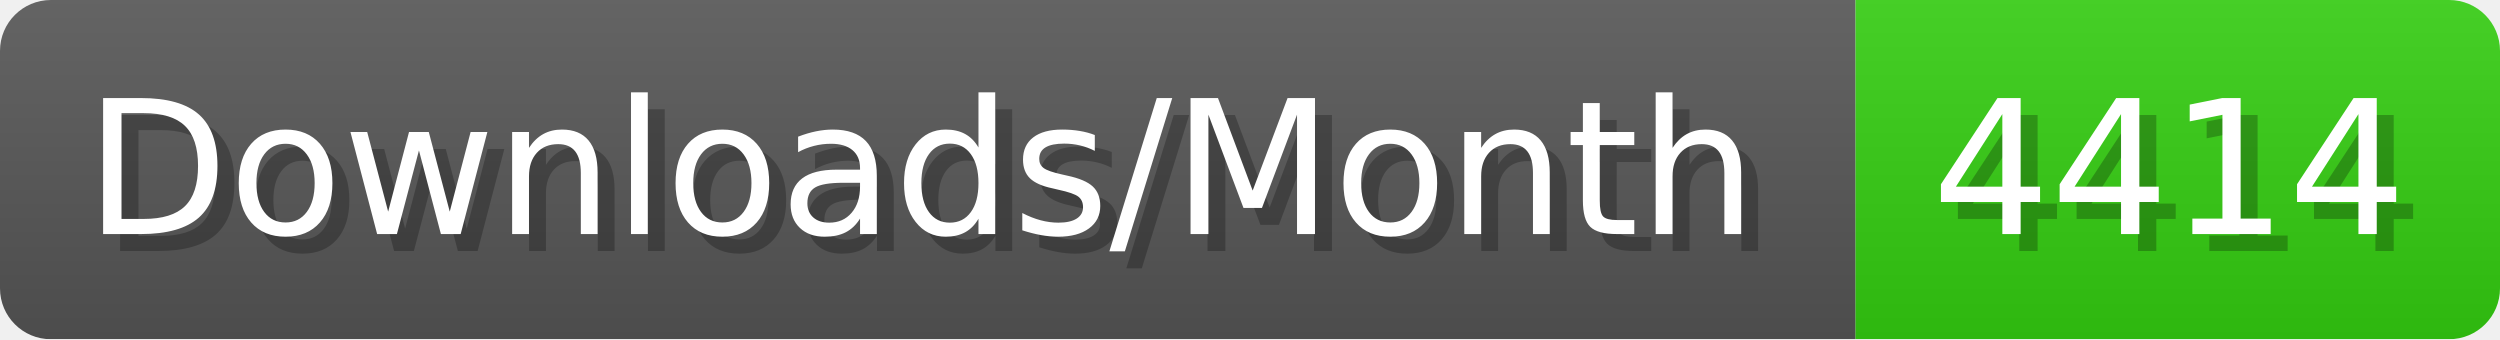
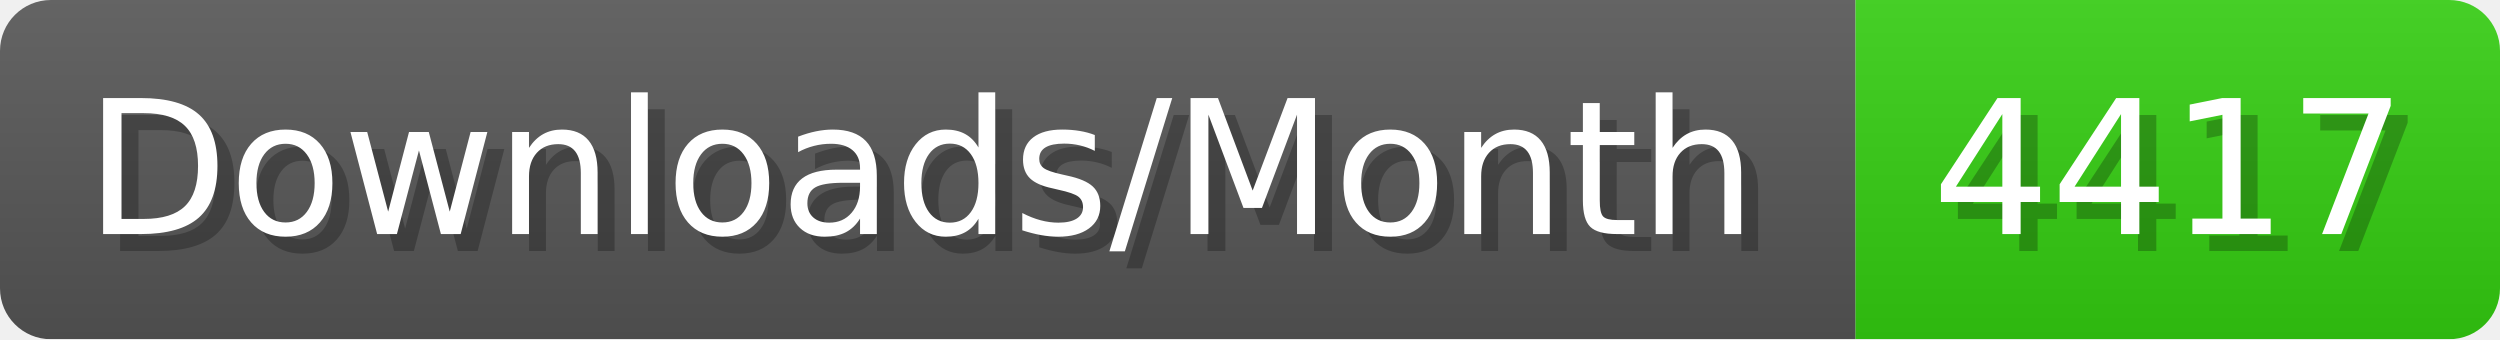
- <svg xmlns="http://www.w3.org/2000/svg" width="147.4" height="20" viewBox="0 0 1474 200" role="img" aria-label="Downloads/Month: 4414">
+ <svg xmlns="http://www.w3.org/2000/svg" width="147.4" height="20" viewBox="0 0 1474 200" role="img" aria-label="Downloads/Month: 4417">
  <linearGradient id="YlXUI" x2="0" y2="100%">
    <stop offset="0" stop-opacity=".1" stop-color="#EEE" />
    <stop offset="1" stop-opacity=".1" />
  </linearGradient>
  <mask id="JHhop">
    <rect width="1474" height="200" rx="30" fill="#FFF" />
  </mask>
  <g mask="url(#JHhop)">
    <rect width="1094" height="200" fill="#555" />
    <rect width="380" height="200" fill="#3C1" x="1094" />
    <rect width="1474" height="200" fill="url(#YlXUI)" />
  </g>
  <g aria-hidden="true" fill="#fff" text-anchor="start" font-family="Verdana,DejaVu Sans,sans-serif" font-size="110">
    <text x="60" y="148" textLength="994" fill="#000" opacity="0.25">Downloads/Month</text>
    <text x="50" y="138" textLength="994">Downloads/Month</text>
-     <text x="1149" y="148" textLength="280" fill="#000" opacity="0.25">4414</text>
-     <text x="1139" y="138" textLength="280">4414</text>
+     <text x="1149" y="148" textLength="280" fill="#000" opacity="0.25">4417</text>
+     <text x="1139" y="138" textLength="280">4417</text>
  </g>
</svg>
